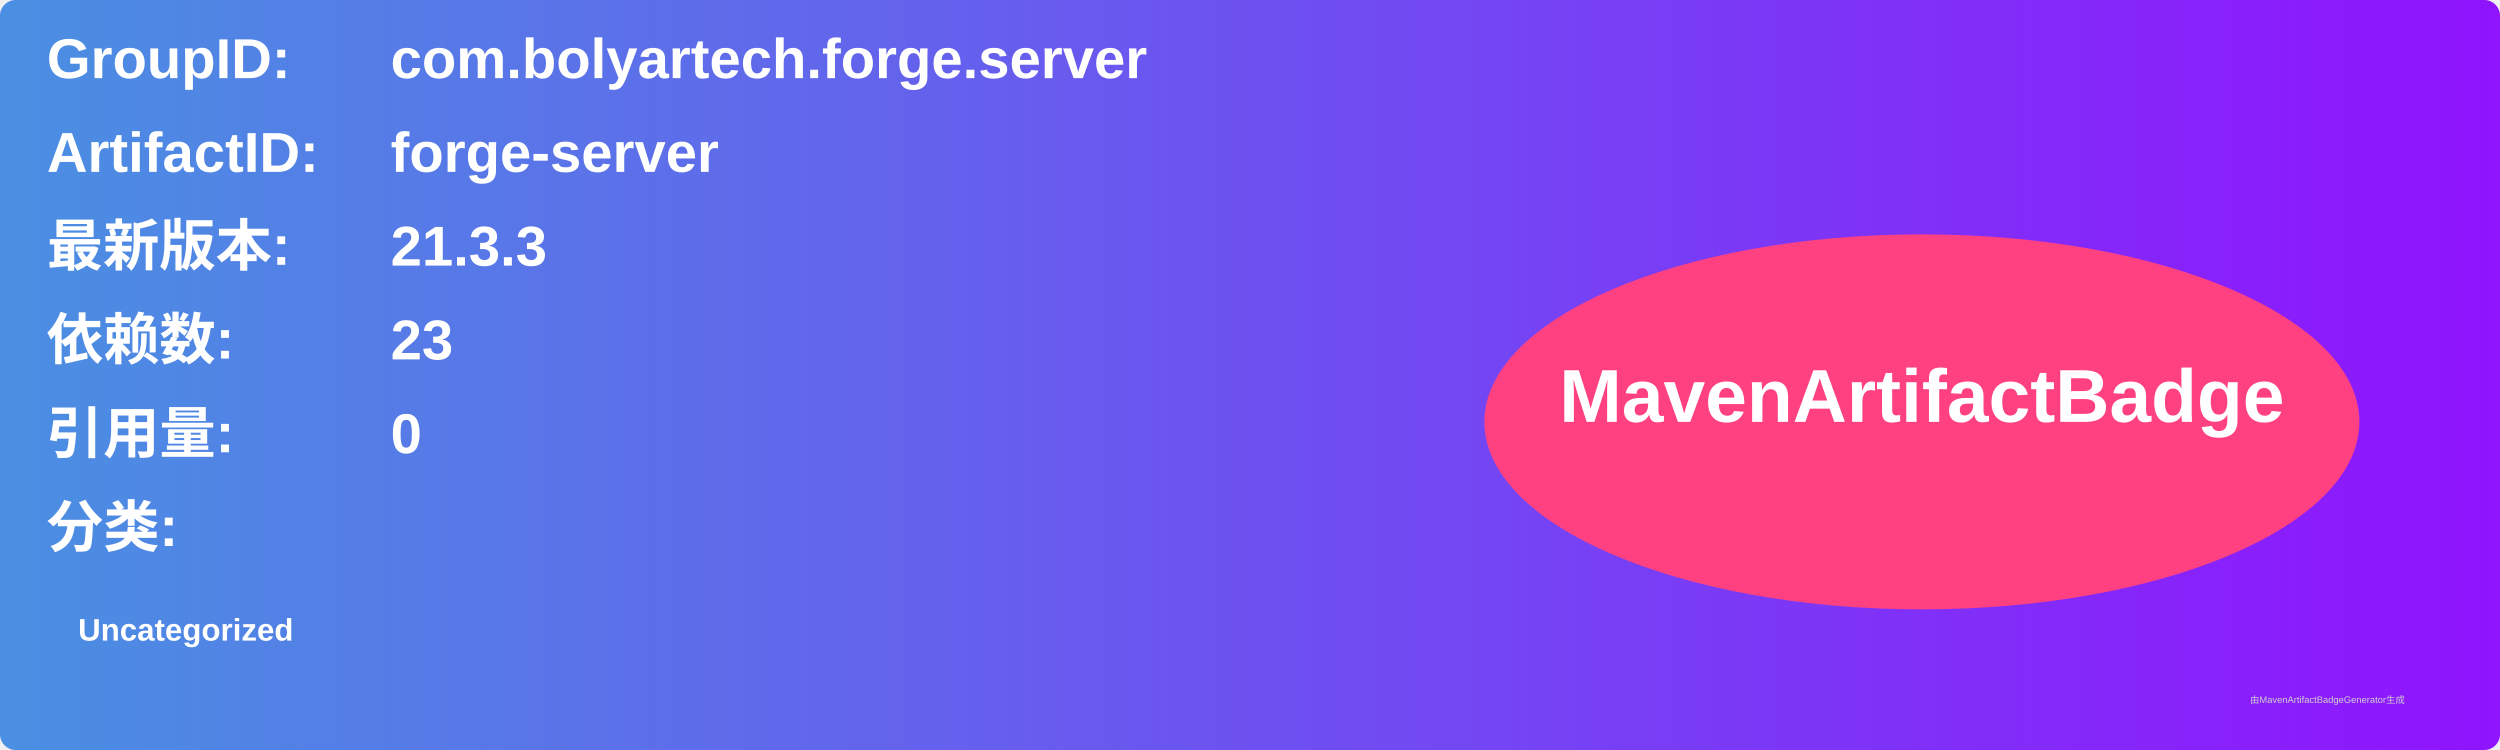
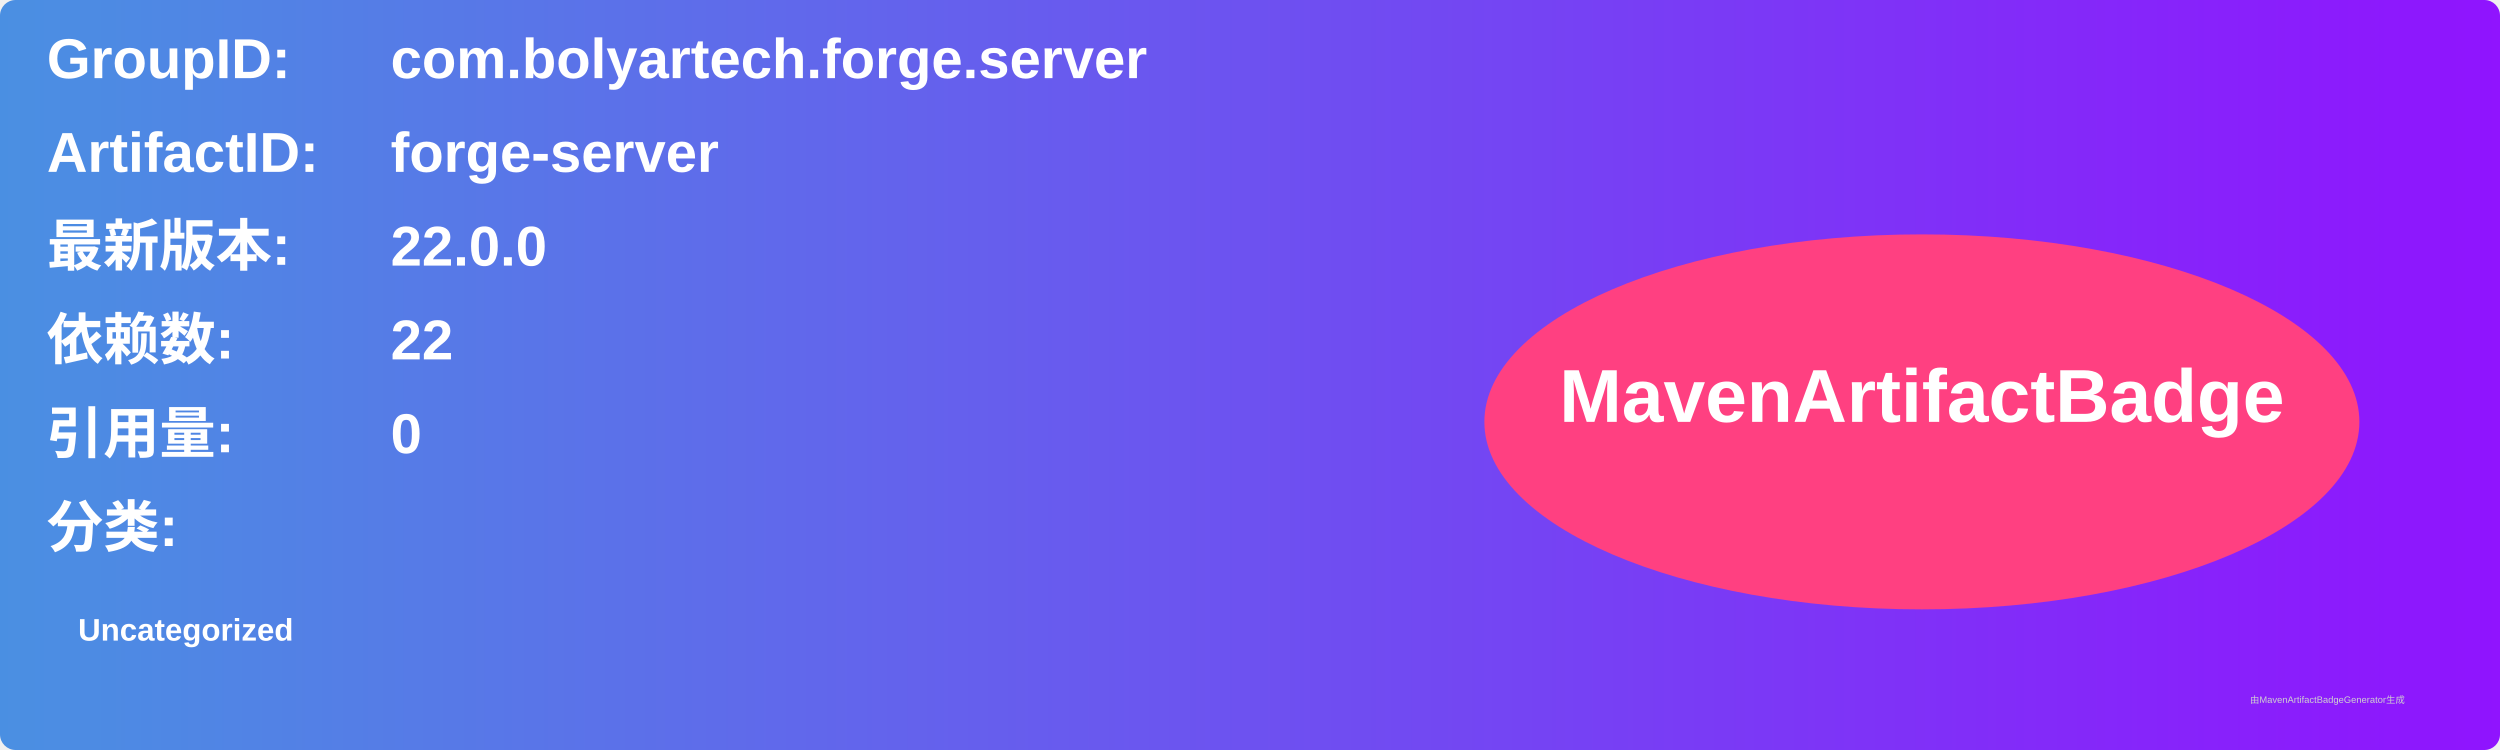
<svg xmlns="http://www.w3.org/2000/svg" width="800" height="240" viewBox="0 0 800 240">
  <linearGradient id="grad" x1="0%" y1="0%" x2="100%" y2="0%">
    <stop offset="0%" stop-color="#4a90e2" />
    <stop offset="100%" stop-color="#9013fe" />
  </linearGradient>
  <rect width="100%" height="100%" rx="5" ry="5" fill="url(#grad)" />
  <g transform="translate(15, 15)">
    <text x="0" y="10" font-family="Arial" font-size="18" fill="white" font-weight="bold" width="260">GroupID:</text>
    <text x="110" y="10" font-family="Arial" font-size="18" fill="white" font-weight="bold" width="460">com.bolyartech.forge.server</text>
    <text x="0" y="40" font-family="Arial" font-size="18" fill="white" font-weight="bold" width="260">ArtifactID:</text>
    <text x="110" y="40" font-family="Arial" font-size="18" fill="white" font-weight="bold" width="460">forge-server</text>
    <text x="0" y="70" font-family="Arial" font-size="18" fill="white" font-weight="bold">最新版本:</text>
    <text x="110" y="70" font-family="Arial" font-size="18" fill="white" font-weight="bold">
-       <tspan font-weight="bold">21.3.3</tspan>
+       <tspan font-weight="bold">22.0.0</tspan>
    </text>
    <text x="0" y="100" font-family="Arial" font-size="18" fill="white" font-weight="bold">依赖数: </text>
    <text x="110" y="100" font-family="Arial" font-size="18" fill="white">
-       <tspan font-weight="bold">23</tspan>
+       <tspan font-weight="bold">22</tspan>
    </text>
    <text x="0" y="130" font-family="Arial" font-size="18" fill="white" font-weight="bold">引用量: </text>
    <text x="110" y="130" font-family="Arial" font-size="18" fill="white">
      <tspan font-weight="bold">0</tspan>
    </text>
    <text x="0" y="160" font-family="Arial" font-size="18" fill="white" font-weight="bold">分类:</text>
    <text x="10" y="190" font-family="Arial" font-size="10" fill="white">
      <tspan font-weight="bold">Uncategorized</tspan>
    </text>
    <ellipse cx="600" cy="120" rx="140" ry="60" fill="#ff4081" />
    <text x="600" y="120" text-anchor="middle" font-family="Arial" font-size="24" fill="white" font-weight="bold">MavenArtifactBadge</text>
  </g>
  <text x="720" y="225" font-family="Arial" font-size="3" fill="#d0d0d0">由MavenArtifactBadgeGenerator生成</text>
</svg>
